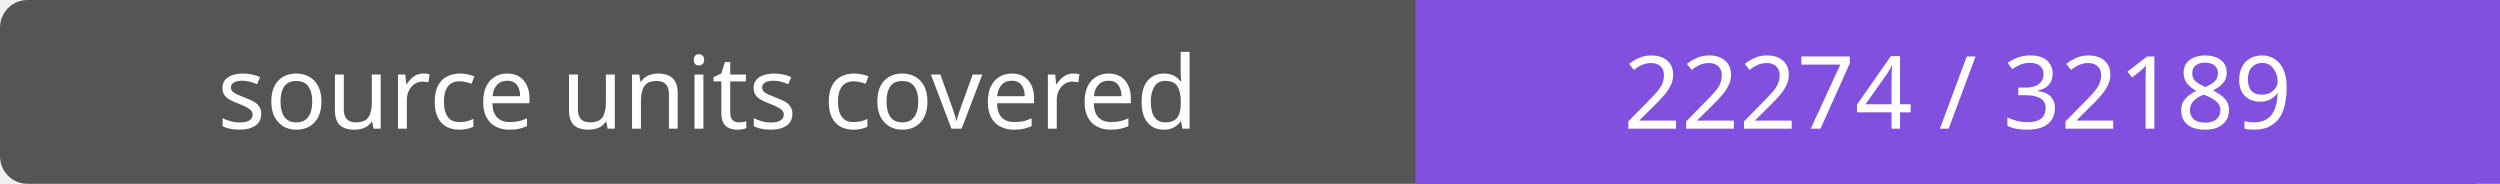
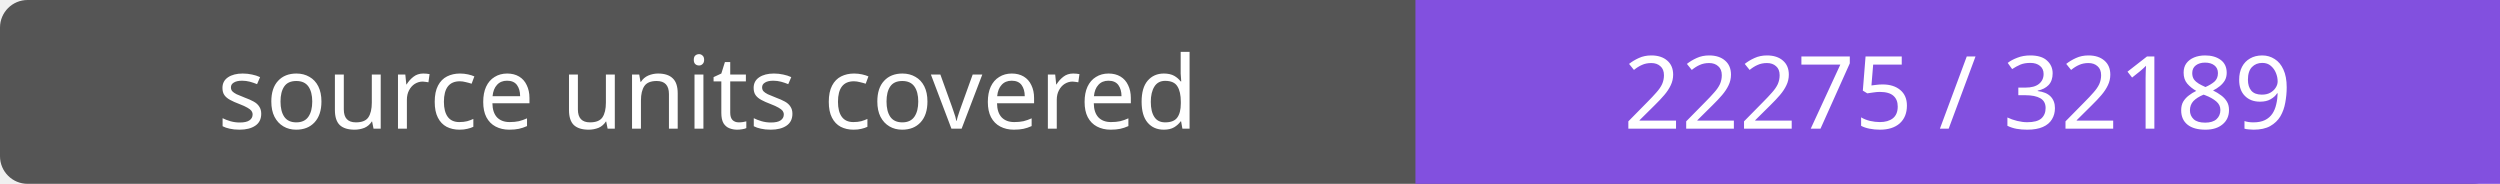
- <svg xmlns="http://www.w3.org/2000/svg" width="272" height="20" role="img" aria-label="source units covered: 22274 / 32189">
+ <svg xmlns="http://www.w3.org/2000/svg" width="272" height="20" role="img" aria-label="source units covered: 22275 / 32189">
  <rect width="272" height="20" rx="3" fill="#555" />
  <path fill="#8250df" d="M154 0h118v20H154z" />
  <g fill="#fff" text-anchor="middle" font-family="Verdana,sans-serif" font-size="11">
    <text x="77.0" y="14">source units covered</text>
-     <text x="213.0" y="14">22274 / 32189</text>
+     <text x="213.0" y="14">22275 / 32189</text>
  </g>
</svg>
